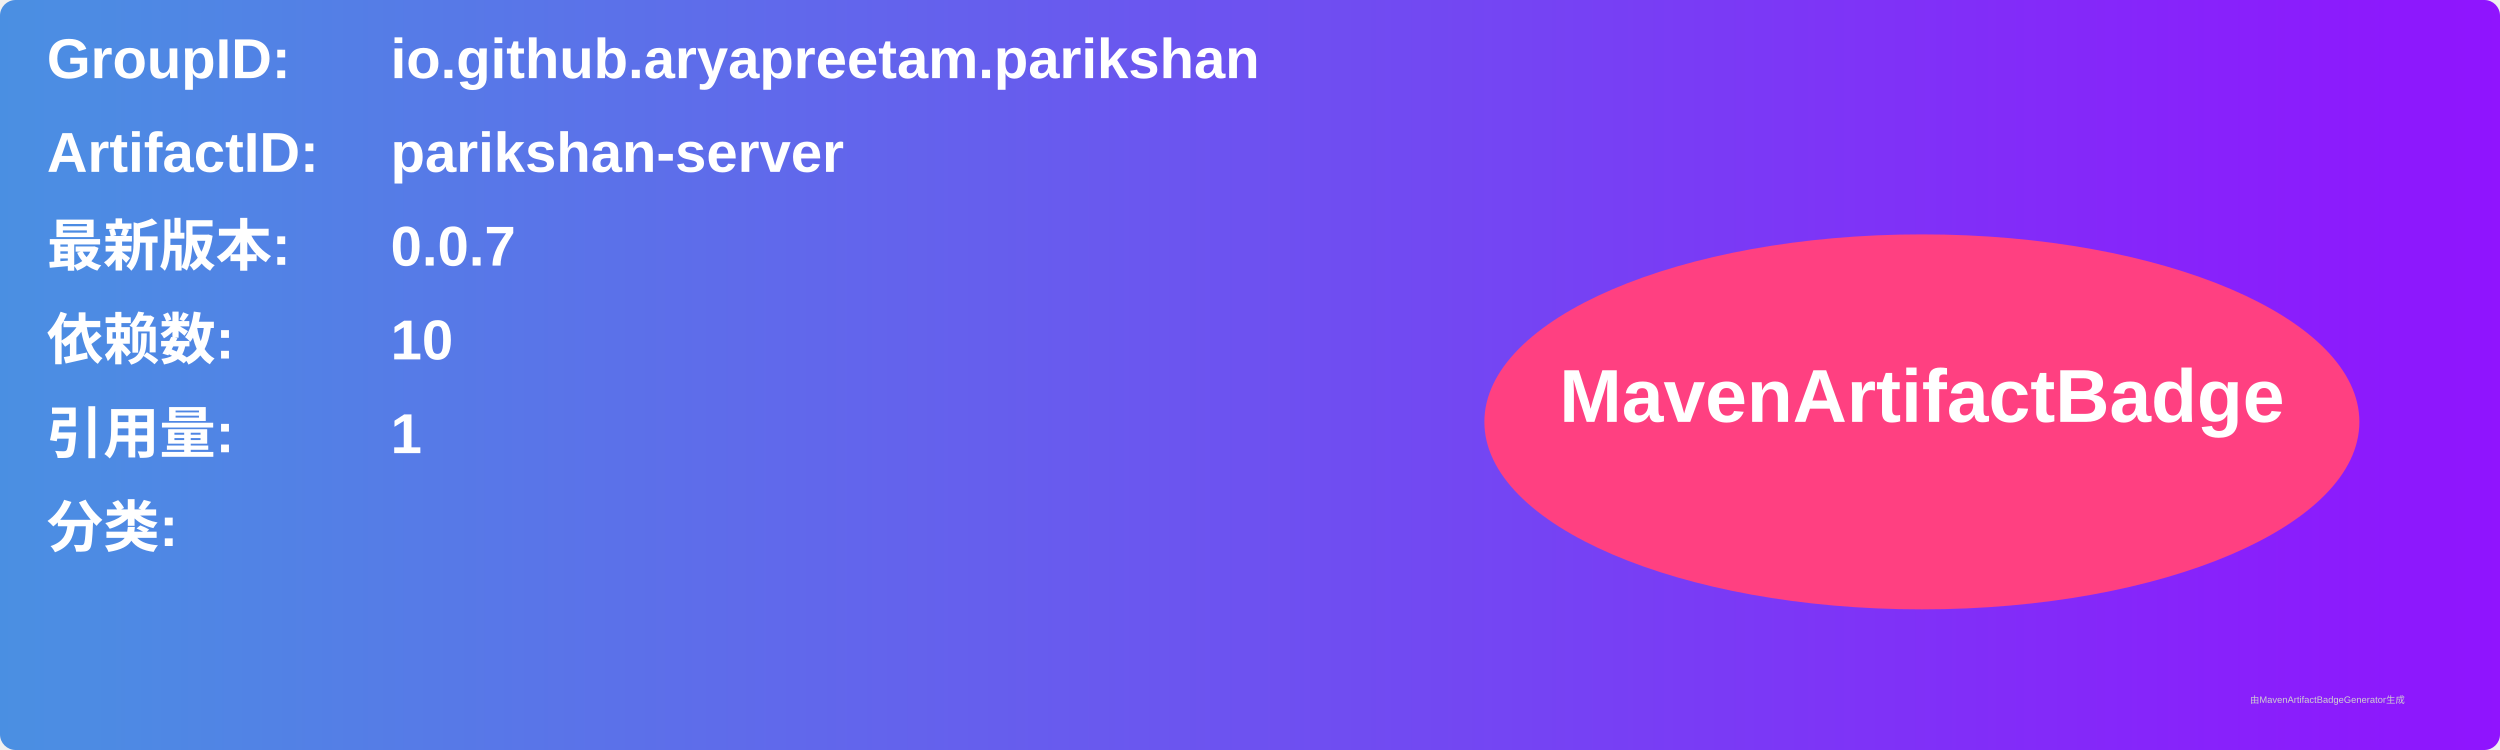
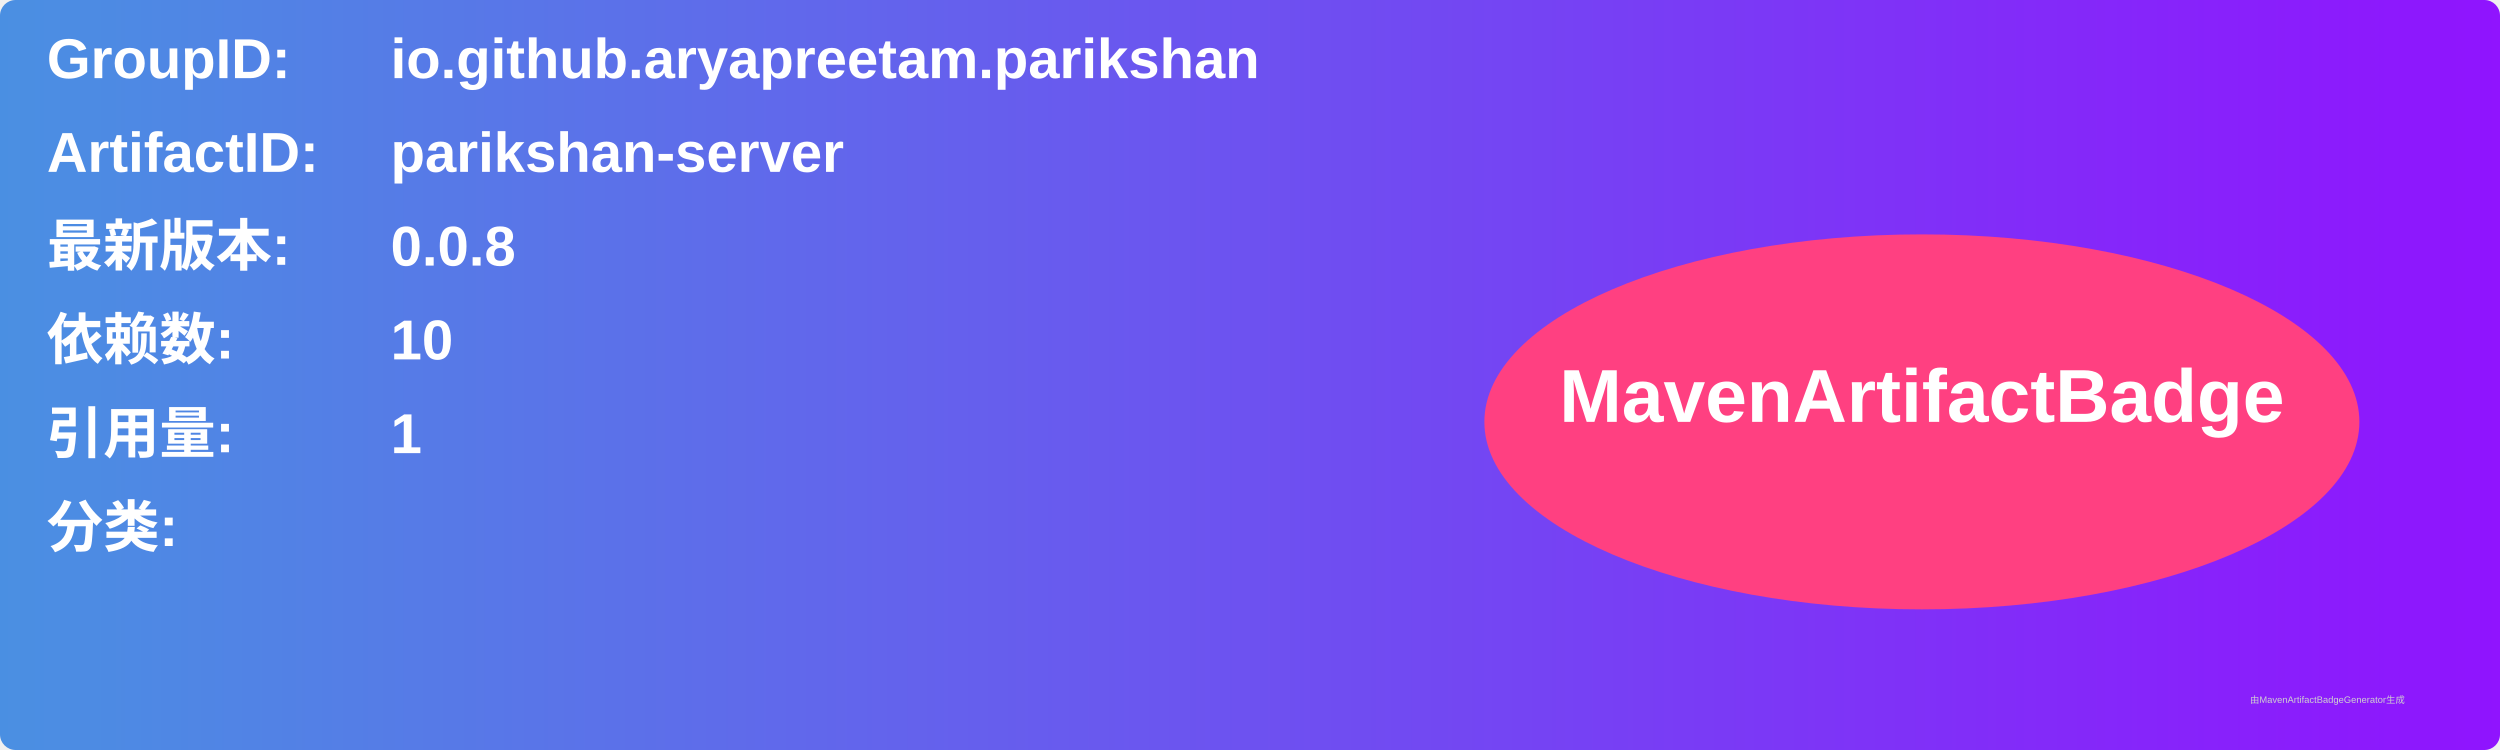
<svg xmlns="http://www.w3.org/2000/svg" width="800" height="240" viewBox="0 0 800 240">
  <linearGradient id="grad" x1="0%" y1="0%" x2="100%" y2="0%">
    <stop offset="0%" stop-color="#4a90e2" />
    <stop offset="100%" stop-color="#9013fe" />
  </linearGradient>
  <rect width="100%" height="100%" rx="5" ry="5" fill="url(#grad)" />
  <g transform="translate(15, 15)">
    <text x="0" y="10" font-family="Arial" font-size="18" fill="white" font-weight="bold" width="260">GroupID:</text>
    <text x="110" y="10" font-family="Arial" font-size="18" fill="white" font-weight="bold" width="460">io.github.aryapreetam.parikshan</text>
    <text x="0" y="40" font-family="Arial" font-size="18" fill="white" font-weight="bold" width="260">ArtifactID:</text>
    <text x="110" y="40" font-family="Arial" font-size="18" fill="white" font-weight="bold" width="460">parikshan-server</text>
    <text x="0" y="70" font-family="Arial" font-size="18" fill="white" font-weight="bold">最新版本:</text>
    <text x="110" y="70" font-family="Arial" font-size="18" fill="white" font-weight="bold">
-       <tspan font-weight="bold">0.0.7</tspan>
+       <tspan font-weight="bold">0.0.8</tspan>
    </text>
    <text x="0" y="100" font-family="Arial" font-size="18" fill="white" font-weight="bold">依赖数: </text>
    <text x="110" y="100" font-family="Arial" font-size="18" fill="white">
      <tspan font-weight="bold">10</tspan>
    </text>
    <text x="0" y="130" font-family="Arial" font-size="18" fill="white" font-weight="bold">引用量: </text>
    <text x="110" y="130" font-family="Arial" font-size="18" fill="white">
      <tspan font-weight="bold">1</tspan>
    </text>
    <text x="0" y="160" font-family="Arial" font-size="18" fill="white" font-weight="bold">分类:</text>
    <text x="10" y="190" font-family="Arial" font-size="10" fill="white">
      <tspan font-weight="bold" />
    </text>
    <ellipse cx="600" cy="120" rx="140" ry="60" fill="#ff4081" />
    <text x="600" y="120" text-anchor="middle" font-family="Arial" font-size="24" fill="white" font-weight="bold">MavenArtifactBadge</text>
  </g>
  <text x="720" y="225" font-family="Arial" font-size="3" fill="#d0d0d0">由MavenArtifactBadgeGenerator生成</text>
</svg>
